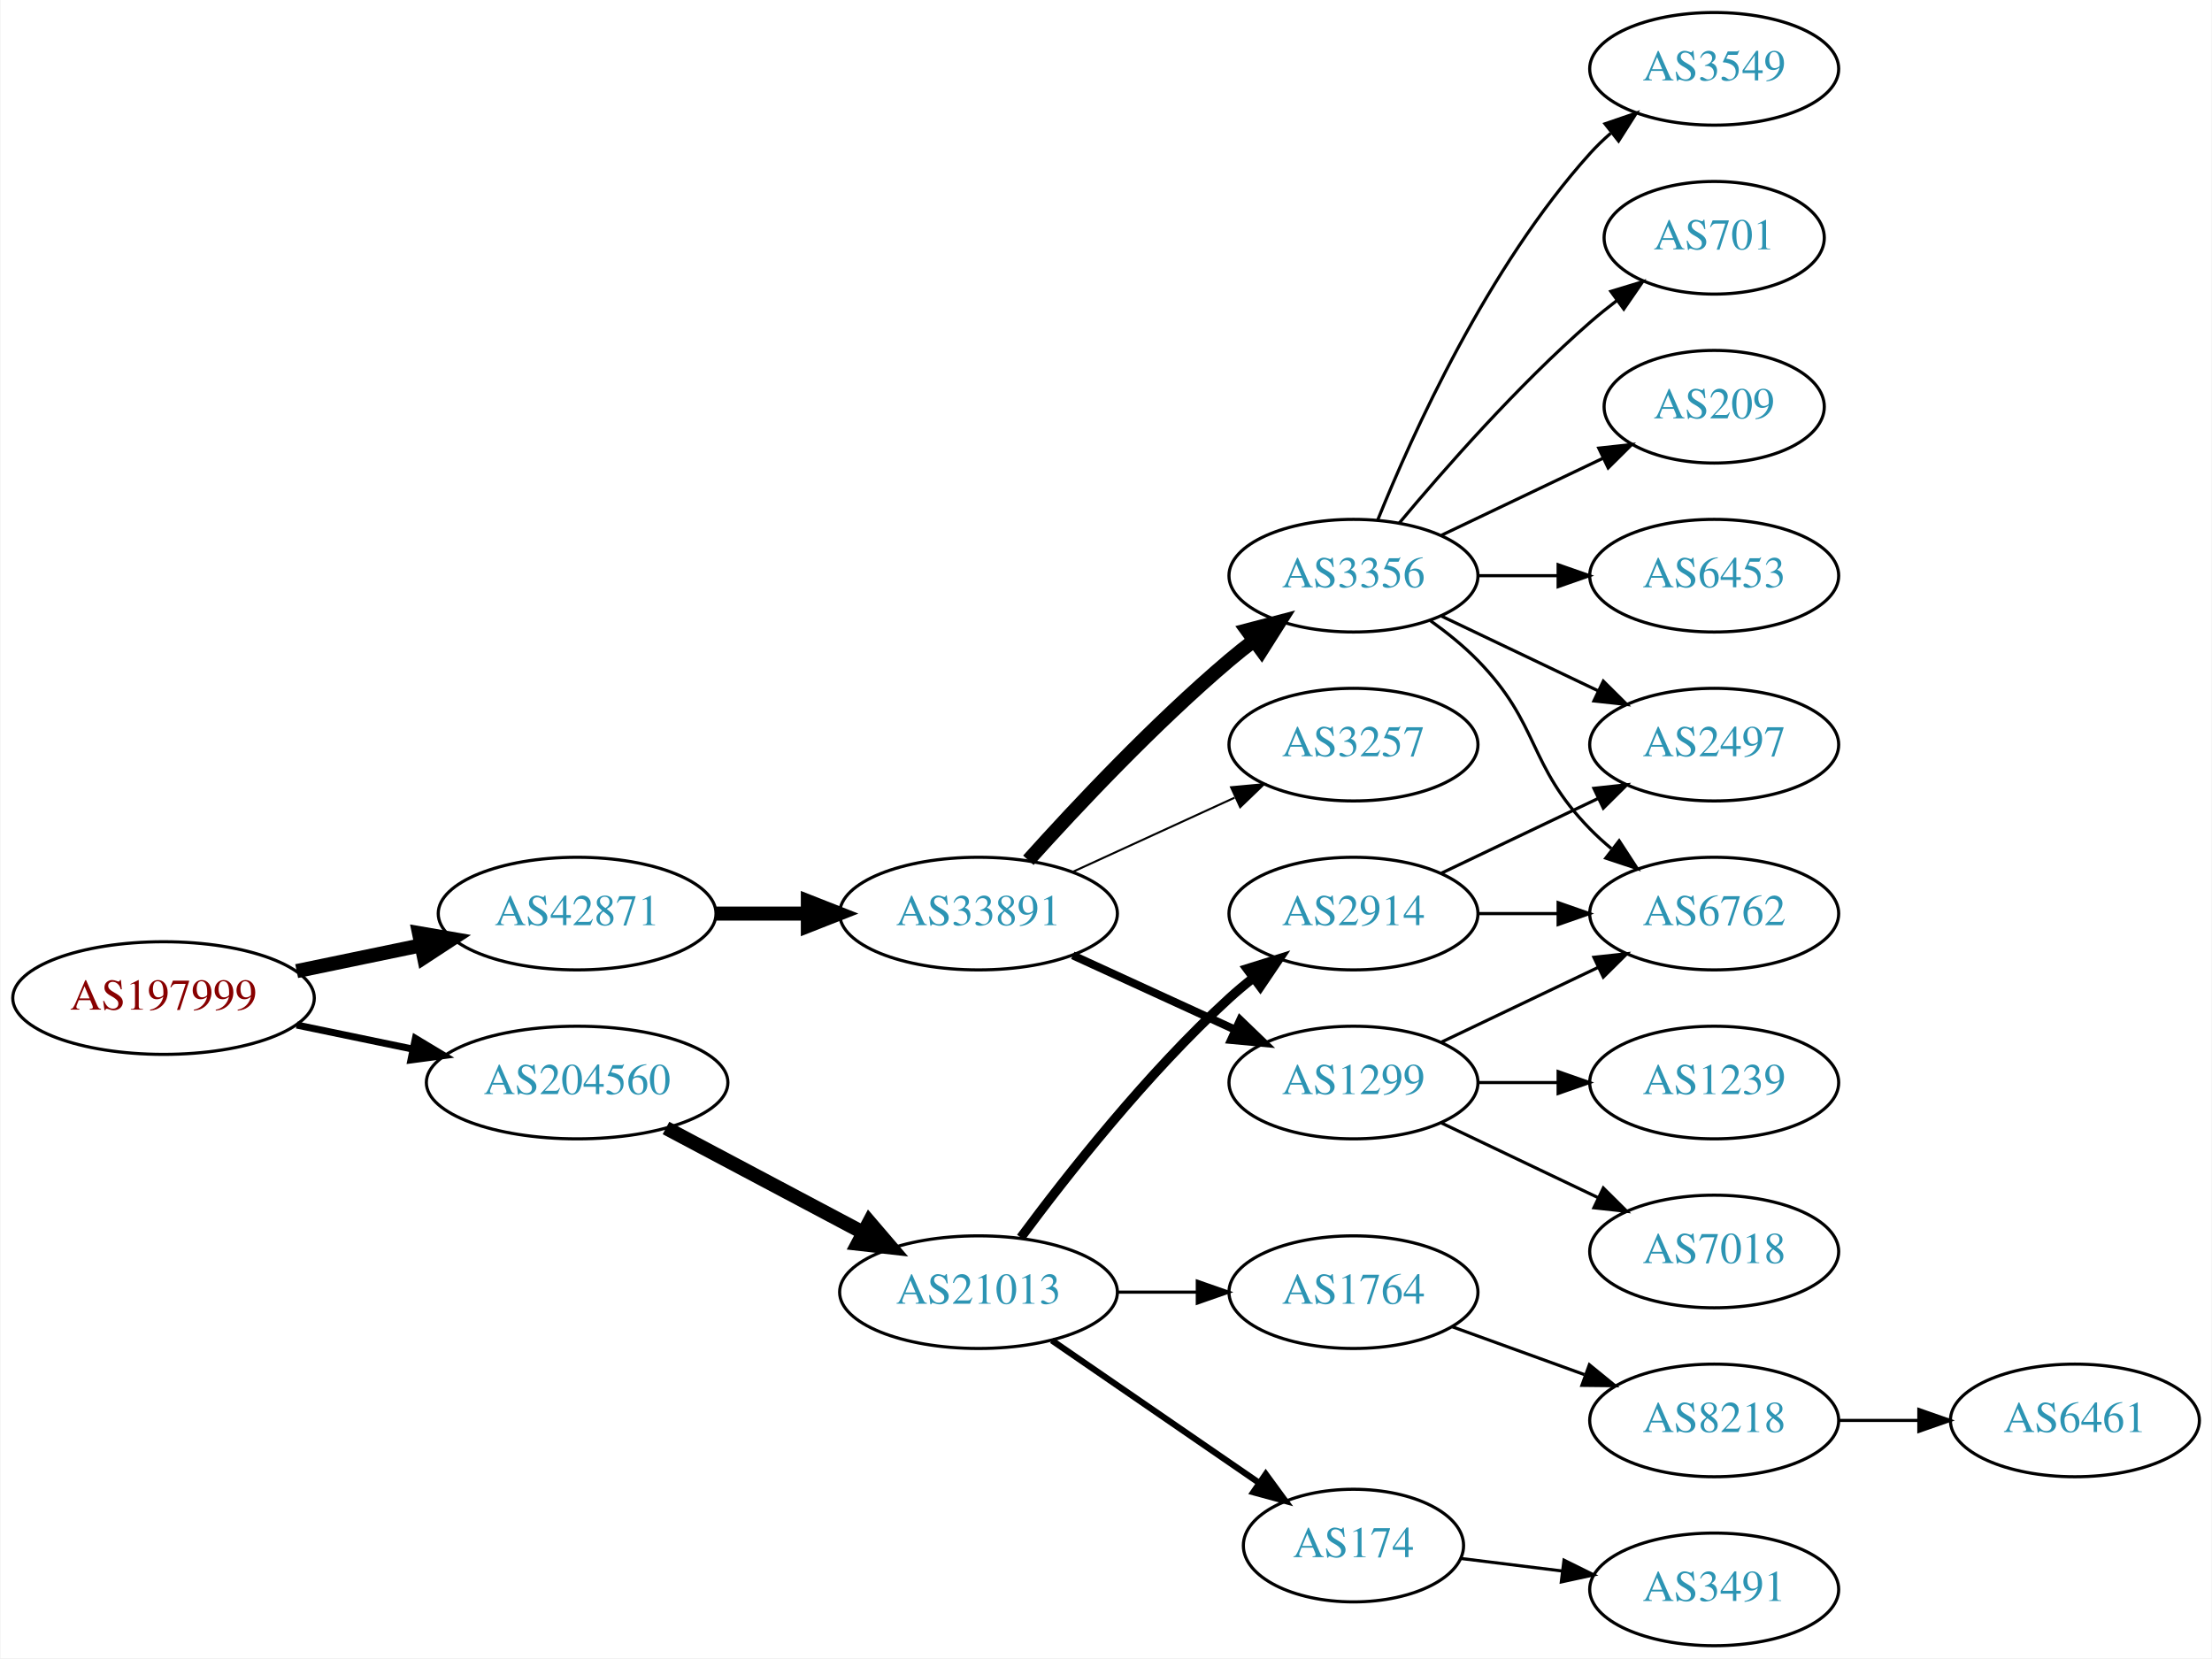
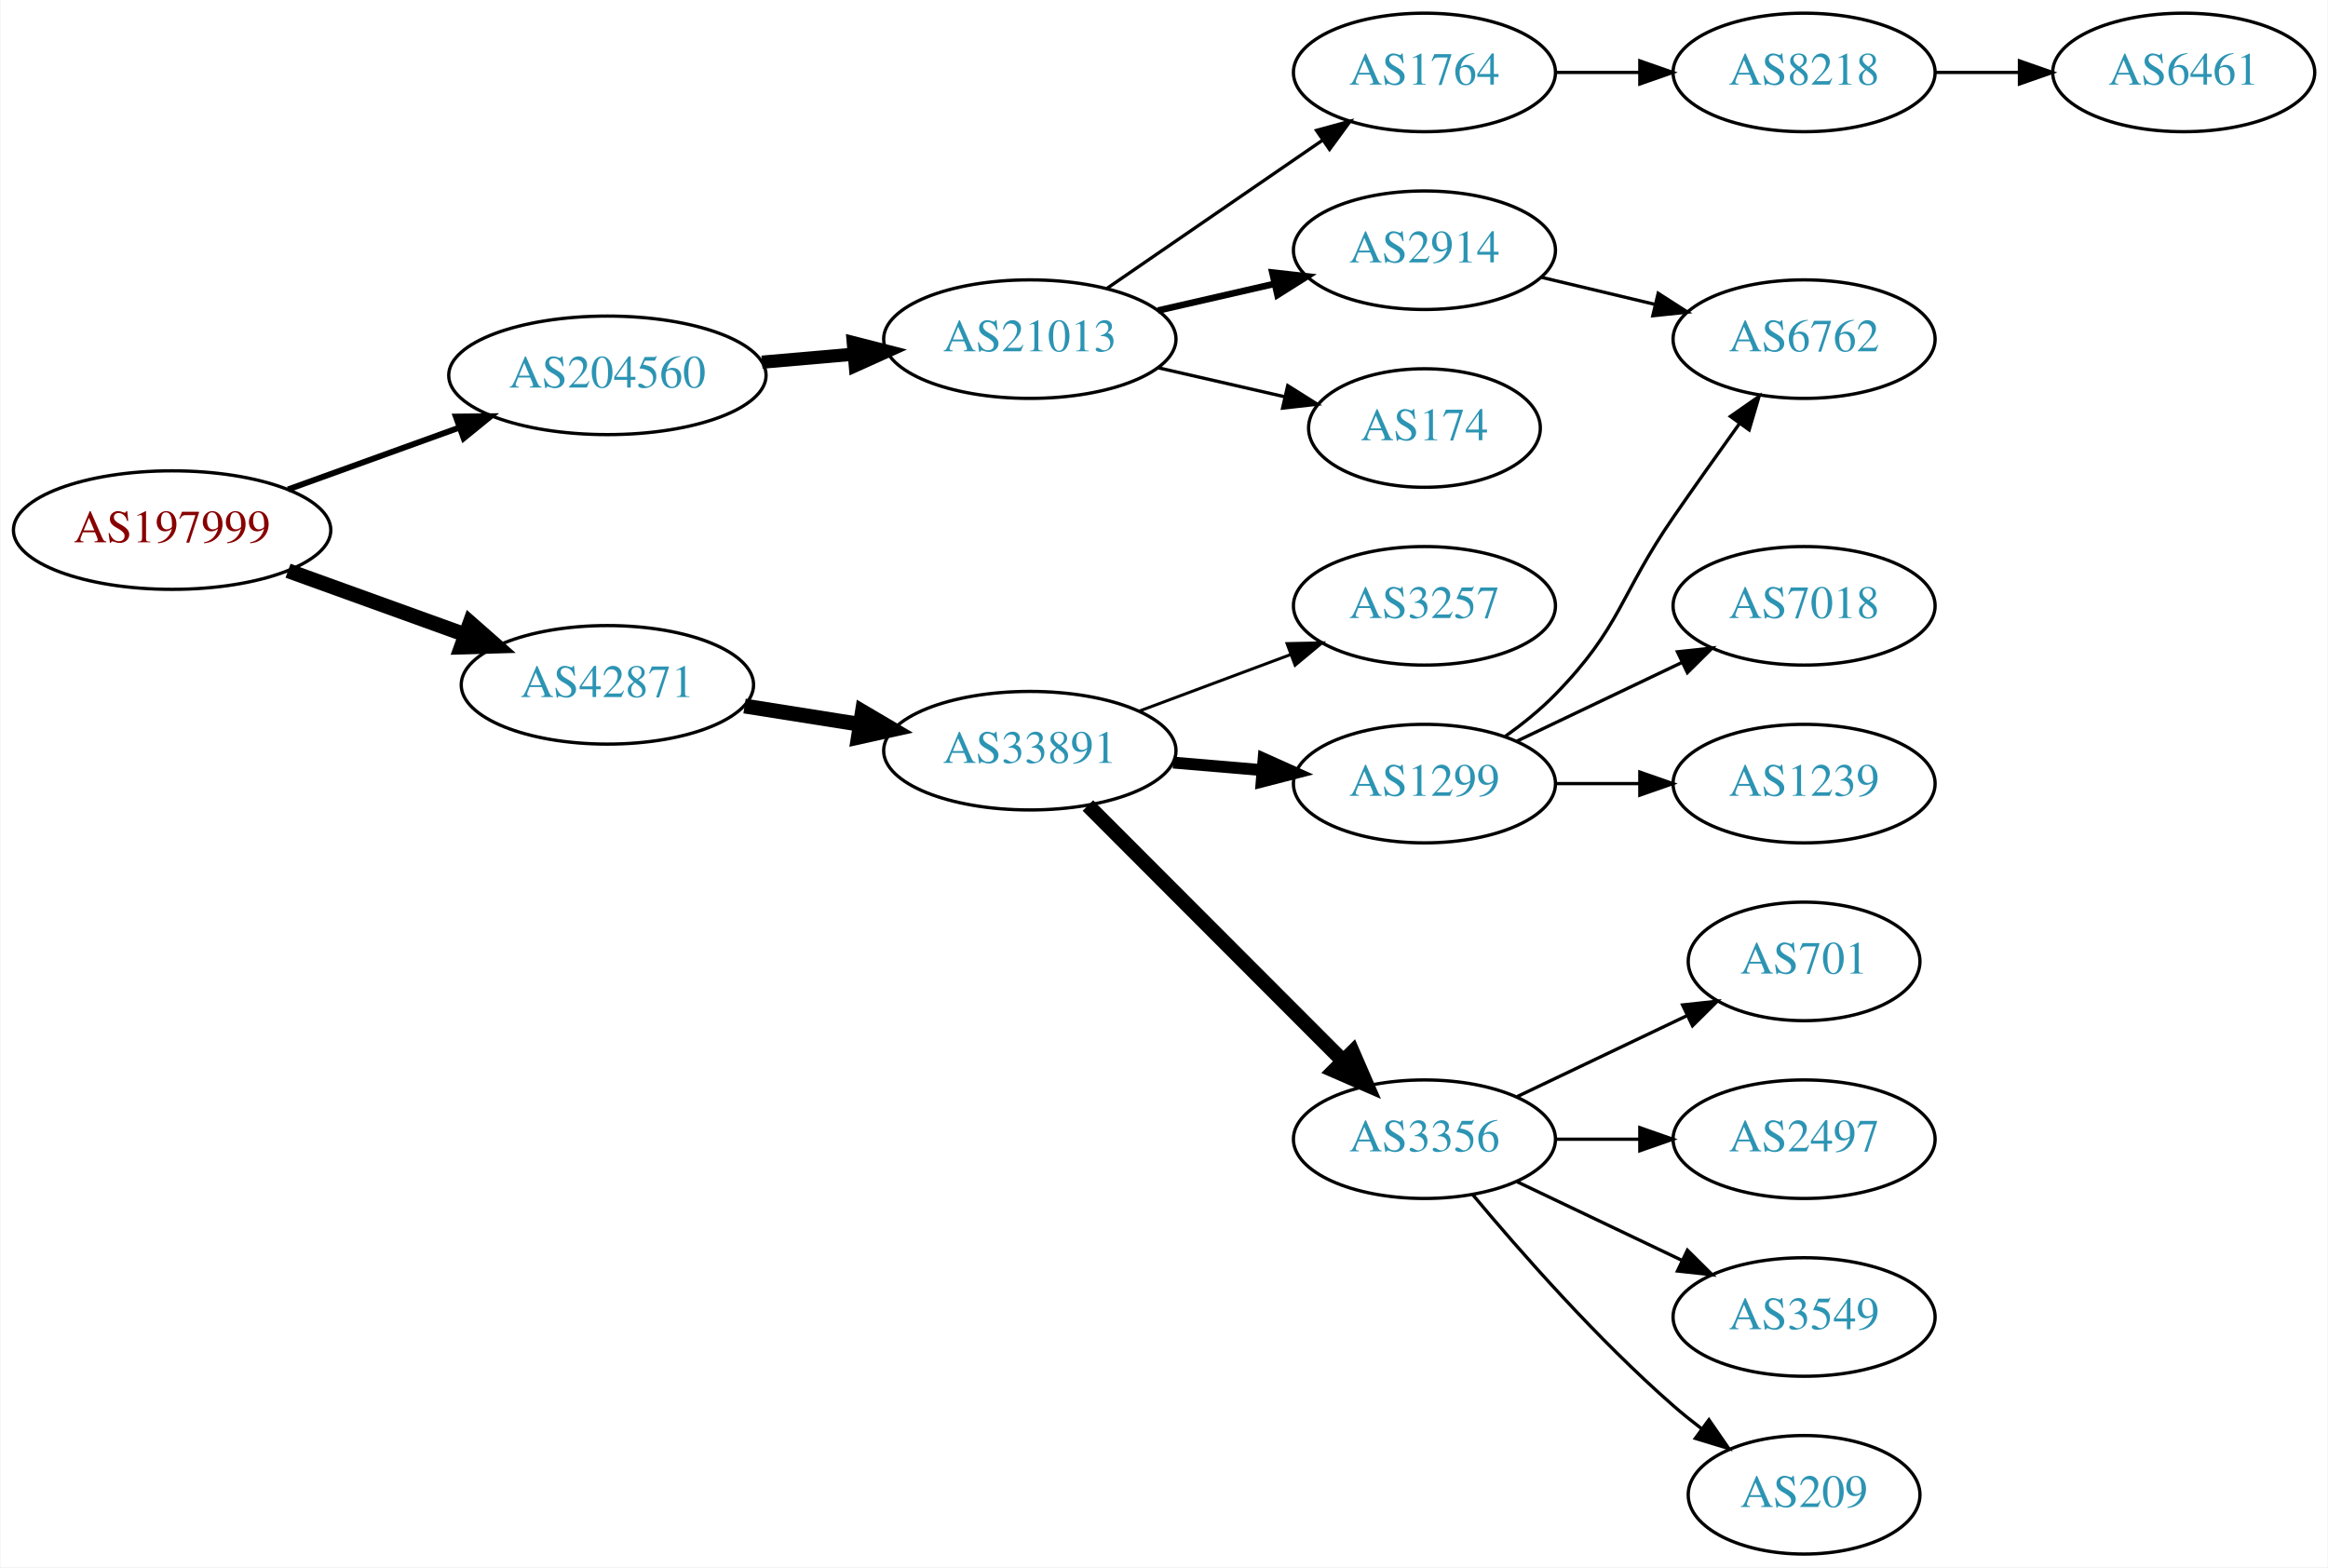
- <svg xmlns="http://www.w3.org/2000/svg" xmlns:xlink="http://www.w3.org/1999/xlink" width="707pt" height="530pt" viewBox="0.00 0.00 706.65 530.00">
-   <g id="graph0" class="graph" transform="scale(1 1) rotate(0) translate(4 526)">
-     <polygon fill="white" stroke="none" points="-4,4 -4,-526 702.654,-526 702.654,4 -4,4" />
+ <svg xmlns="http://www.w3.org/2000/svg" xmlns:xlink="http://www.w3.org/1999/xlink" width="707pt" height="476pt" viewBox="0.00 0.00 706.65 476.00">
+   <g id="graph0" class="graph" transform="scale(1 1) rotate(0) translate(4 472)">
+     <polygon fill="white" stroke="none" points="-4,4 -4,-472 702.654,-472 702.654,4 -4,4" />
    <g id="node1" class="node">
      <g id="a_node1">
        <a xlink:href="/asn/197999" xlink:title="AS197999 ~ Michael Gamsjaeger PE [AT]">
-           <ellipse fill="#ffffff" stroke="black" cx="48.096" cy="-207" rx="48.192" ry="18" />
-           <text text-anchor="middle" x="48.096" y="-203.3" font-family="Times,serif" font-size="14.00" fill="#880000">AS197999</text>
+           <ellipse fill="#ffffff" stroke="black" cx="48.096" cy="-311" rx="48.192" ry="18" />
+           <text text-anchor="middle" x="48.096" y="-307.3" font-family="Times,serif" font-size="14.00" fill="#880000">AS197999</text>
        </a>
      </g>
    </g>
    <g id="node2" class="node">
      <g id="a_node2">
        <a xlink:href="/asn/42871" xlink:title="AS42871 ~ Michael Gamsjaeger AS [AT]">
-           <ellipse fill="#ffffff" stroke="black" cx="180.287" cy="-234" rx="44.393" ry="18" />
-           <text text-anchor="middle" x="180.287" y="-230.3" font-family="Times,serif" font-size="14.00" fill="#2c94b3">AS42871</text>
+           <ellipse fill="#ffffff" stroke="black" cx="180.287" cy="-264" rx="44.393" ry="18" />
+           <text text-anchor="middle" x="180.287" y="-260.3" font-family="Times,serif" font-size="14.00" fill="#2c94b3">AS42871</text>
        </a>
      </g>
    </g>
    <g id="edge1" class="edge">
-       <path fill="none" stroke="black" stroke-width="4.5" d="M90.647,-215.617C103.337,-218.249 117.408,-221.167 130.531,-223.889" />
-       <polygon fill="black" stroke="black" stroke-width="4.5" points="129.751,-227.748 140.343,-225.923 131.351,-220.037 129.751,-227.748" />
+       <path fill="none" stroke="black" stroke-width="4.5" d="M83.302,-298.651C99.676,-292.74 119.446,-285.603 136.776,-279.347" />
+       <polygon fill="black" stroke="black" stroke-width="4.5" points="138.586,-282.88 146.655,-275.78 135.912,-275.473 138.586,-282.88" />
    </g>
    <g id="node3" class="node">
      <g id="a_node3">
        <a xlink:href="/asn/204560" xlink:title="AS204560 ~ Lenzeder Gesellschaft m.b.H &amp; Co KG [AU]">
-           <ellipse fill="#ffffff" stroke="black" cx="180.287" cy="-180" rx="48.192" ry="18" />
-           <text text-anchor="middle" x="180.287" y="-176.3" font-family="Times,serif" font-size="14.00" fill="#2c94b3">AS204560</text>
+           <ellipse fill="#ffffff" stroke="black" cx="180.287" cy="-358" rx="48.192" ry="18" />
+           <text text-anchor="middle" x="180.287" y="-354.3" font-family="Times,serif" font-size="14.00" fill="#2c94b3">AS204560</text>
        </a>
      </g>
    </g>
    <g id="edge2" class="edge">
-       <path fill="none" stroke="black" stroke-width="2.25" d="M90.647,-198.383C102.391,-195.947 115.316,-193.267 127.579,-190.724" />
-       <polygon fill="black" stroke="black" stroke-width="2.25" points="128.603,-194.086 137.684,-188.628 127.182,-187.232 128.603,-194.086" />
+       <path fill="none" stroke="black" stroke-width="1.8" d="M83.302,-323.349C99.173,-329.078 118.232,-335.959 135.17,-342.073" />
+       <polygon fill="black" stroke="black" stroke-width="1.8" points="134.263,-345.467 144.857,-345.571 136.64,-338.883 134.263,-345.467" />
    </g>
    <g id="node4" class="node">
      <g id="a_node4">
        <a xlink:href="/asn/33891" xlink:title="AS33891 ~ CORE-BACKBONE GMBH GLOBAL NETWORK [DE]">
-           <ellipse fill="#ffffff" stroke="black" cx="308.579" cy="-234" rx="44.393" ry="18" />
-           <text text-anchor="middle" x="308.579" y="-230.3" font-family="Times,serif" font-size="14.00" fill="#2c94b3">AS33891</text>
+           <ellipse fill="#ffffff" stroke="black" cx="308.579" cy="-244" rx="44.393" ry="18" />
+           <text text-anchor="middle" x="308.579" y="-240.3" font-family="Times,serif" font-size="14.00" fill="#2c94b3">AS33891</text>
        </a>
      </g>
    </g>
    <g id="edge3" class="edge">
-       <path fill="none" stroke="black" stroke-width="4.5" d="M224.75,-234C234.176,-234 244.252,-234 254.016,-234" />
-       <polygon fill="black" stroke="black" stroke-width="4.5" points="254.036,-237.938 264.036,-234 254.036,-230.063 254.036,-237.938" />
-     </g>
-     <g id="node16" class="node">
-       <g id="a_node16">
+       <path fill="none" stroke="black" stroke-width="4.5" d="M221.942,-257.562C233.096,-255.795 245.327,-253.858 256.966,-252.015" />
+       <polygon fill="black" stroke="black" stroke-width="4.5" points="257.739,-255.879 267,-250.426 256.508,-248.101 257.739,-255.879" />
+     </g>
+     <g id="node15" class="node">
+       <g id="a_node15">
        <a xlink:href="/asn/21013" xlink:title="AS21013 ~ Wels, AT [AT]">
-           <ellipse fill="#ffffff" stroke="black" cx="308.579" cy="-113" rx="44.393" ry="18" />
-           <text text-anchor="middle" x="308.579" y="-109.3" font-family="Times,serif" font-size="14.00" fill="#2c94b3">AS21013</text>
-         </a>
-       </g>
-     </g>
-     <g id="edge16" class="edge">
-       <path fill="none" stroke="black" stroke-width="4.5" d="M208.691,-165.462C227.186,-155.65 251.782,-142.601 271.817,-131.972" />
-       <polygon fill="black" stroke="black" stroke-width="4.5" points="273.674,-135.444 280.663,-127.279 269.984,-128.488 273.674,-135.444" />
+           <ellipse fill="#ffffff" stroke="black" cx="308.579" cy="-369" rx="44.393" ry="18" />
+           <text text-anchor="middle" x="308.579" y="-365.3" font-family="Times,serif" font-size="14.00" fill="#2c94b3">AS21013</text>
+         </a>
+       </g>
+     </g>
+     <g id="edge14" class="edge">
+       <path fill="none" stroke="black" stroke-width="4" d="M227.239,-362.002C236.257,-362.788 245.783,-363.618 254.999,-364.42" />
+       <polygon fill="black" stroke="black" stroke-width="4" points="254.963,-367.93 265.229,-365.311 255.571,-360.957 254.963,-367.93" />
    </g>
    <g id="node5" class="node">
      <g id="a_node5">
-         <a xlink:href="/asn/3356" xlink:title="AS3356 ~ Level 3 Parent, LLC [US]">
-           <ellipse fill="#ffffff" stroke="black" cx="428.422" cy="-342" rx="39.794" ry="18" />
-           <text text-anchor="middle" x="428.422" y="-338.3" font-family="Times,serif" font-size="14.00" fill="#2c94b3">AS3356</text>
+         <a xlink:href="/asn/1299" xlink:title="AS1299 ~ Telia Carrier [EU]">
+           <ellipse fill="#ffffff" stroke="black" cx="428.422" cy="-234" rx="39.794" ry="18" />
+           <text text-anchor="middle" x="428.422" y="-230.3" font-family="Times,serif" font-size="14.00" fill="#2c94b3">AS1299</text>
        </a>
      </g>
    </g>
    <g id="edge4" class="edge">
-       <path fill="none" stroke="black" stroke-width="4.5" d="M324.511,-251.044C339.838,-268.097 364.773,-294.65 388.775,-315 391.272,-317.117 393.933,-319.232 396.644,-321.293" />
-       <polygon fill="black" stroke="black" stroke-width="4.5" points="394.423,-324.547 404.82,-327.266 399.068,-318.188 394.423,-324.547" />
+       <path fill="none" stroke="black" stroke-width="3.6" d="M352.123,-240.39C360.842,-239.65 370.08,-238.866 378.988,-238.11" />
+       <polygon fill="black" stroke="black" stroke-width="3.6" points="379.575,-241.573 389.243,-237.24 378.983,-234.598 379.575,-241.573" />
    </g>
    <g id="node6" class="node">
      <g id="a_node6">
-         <a xlink:href="/asn/1299" xlink:title="AS1299 ~ Telia Carrier [EU]">
-           <ellipse fill="#ffffff" stroke="black" cx="428.422" cy="-180" rx="39.794" ry="18" />
-           <text text-anchor="middle" x="428.422" y="-176.3" font-family="Times,serif" font-size="14.00" fill="#2c94b3">AS1299</text>
+         <a xlink:href="/asn/3356" xlink:title="AS3356 ~ Level 3 Parent, LLC [US]">
+           <ellipse fill="#ffffff" stroke="black" cx="428.422" cy="-126" rx="39.794" ry="18" />
+           <text text-anchor="middle" x="428.422" y="-122.3" font-family="Times,serif" font-size="14.00" fill="#2c94b3">AS3356</text>
        </a>
      </g>
    </g>
    <g id="edge5" class="edge">
-       <path fill="none" stroke="black" stroke-width="2.571" d="M338.709,-220.652C354.32,-213.498 373.717,-204.609 390.39,-196.97" />
-       <polygon fill="black" stroke="black" stroke-width="2.571" points="392.209,-199.986 399.842,-192.638 389.293,-193.622 392.209,-199.986" />
+       <path fill="none" stroke="black" stroke-width="4.5" d="M326.213,-227.344C346.391,-207.139 380.554,-172.93 403.541,-149.912" />
+       <polygon fill="black" stroke="black" stroke-width="4.5" points="406.592,-152.43 410.872,-142.572 401.02,-146.865 406.592,-152.43" />
    </g>
    <g id="node7" class="node">
      <g id="a_node7">
        <a xlink:href="/asn/3257" xlink:title="AS3257 ~ GTT [DE]">
          <ellipse fill="#ffffff" stroke="black" cx="428.422" cy="-288" rx="39.794" ry="18" />
          <text text-anchor="middle" x="428.422" y="-284.3" font-family="Times,serif" font-size="14.00" fill="#2c94b3">AS3257</text>
        </a>
      </g>
    </g>
    <g id="edge6" class="edge">
-       <path fill="none" stroke="black" stroke-width="0.643" d="M338.709,-247.348C354.32,-254.502 373.717,-263.391 390.39,-271.03" />
-       <polygon fill="black" stroke="black" stroke-width="0.643" points="389.293,-274.378 399.842,-275.362 392.209,-268.014 389.293,-274.378" />
+       <path fill="none" stroke="black" stroke-width="0.9" d="M341.78,-256.023C355.979,-261.325 372.804,-267.607 387.767,-273.194" />
+       <polygon fill="black" stroke="black" stroke-width="0.9" points="386.692,-276.528 397.285,-276.747 389.141,-269.971 386.692,-276.528" />
    </g>
    <g id="node8" class="node">
      <g id="a_node8">
-         <a xlink:href="/asn/209" xlink:title="AS209 ~ CenturyLink Communications, LLC [US]">
-           <ellipse fill="#ffffff" stroke="black" cx="543.715" cy="-396" rx="35.194" ry="18" />
-           <text text-anchor="middle" x="543.715" y="-392.3" font-family="Times,serif" font-size="14.00" fill="#2c94b3">AS209</text>
+         <a xlink:href="/asn/1239" xlink:title="AS1239 ~ Sprint [US]">
+           <ellipse fill="#ffffff" stroke="black" cx="543.715" cy="-234" rx="39.794" ry="18" />
+           <text text-anchor="middle" x="543.715" y="-230.3" font-family="Times,serif" font-size="14.00" fill="#2c94b3">AS1239</text>
        </a>
      </g>
    </g>
    <g id="edge7" class="edge">
-       <path fill="none" stroke="black" d="M456.558,-354.934C471.99,-362.29 491.475,-371.577 508.01,-379.459" />
-       <polygon fill="black" stroke="black" points="506.819,-382.768 517.352,-383.911 509.831,-376.449 506.819,-382.768" />
+       <path fill="none" stroke="black" d="M468.094,-234C476.297,-234 485.061,-234 493.593,-234" />
+       <polygon fill="black" stroke="black" points="493.832,-237.5 503.832,-234 493.832,-230.5 493.832,-237.5" />
    </g>
    <g id="node9" class="node">
      <g id="a_node9">
-         <a xlink:href="/asn/6453" xlink:title="AS6453 ~ TATA COMMUNICATIONS (AMERICA) INC [US]">
-           <ellipse fill="#ffffff" stroke="black" cx="543.715" cy="-342" rx="39.794" ry="18" />
-           <text text-anchor="middle" x="543.715" y="-338.3" font-family="Times,serif" font-size="14.00" fill="#2c94b3">AS6453</text>
+         <a xlink:href="/asn/6762" xlink:title="AS6762 ~ TELECOM ITALIA SPARKLE S.p.A. [IT]">
+           <ellipse fill="#ffffff" stroke="black" cx="543.715" cy="-369" rx="39.794" ry="18" />
+           <text text-anchor="middle" x="543.715" y="-365.3" font-family="Times,serif" font-size="14.00" fill="#2c94b3">AS6762</text>
        </a>
      </g>
    </g>
    <g id="edge8" class="edge">
-       <path fill="none" stroke="black" d="M468.094,-342C476.297,-342 485.061,-342 493.593,-342" />
-       <polygon fill="black" stroke="black" points="493.832,-345.5 503.832,-342 493.832,-338.5 493.832,-345.5" />
+       <path fill="none" stroke="black" d="M453.016,-248.389C458.272,-252.148 463.603,-256.437 468.068,-261 488.24,-281.617 487.672,-291.269 504.068,-315 510.524,-324.344 517.734,-334.494 524.162,-343.445" />
+       <polygon fill="black" stroke="black" points="521.349,-345.528 530.035,-351.594 527.028,-341.435 521.349,-345.528" />
    </g>
    <g id="node10" class="node">
      <g id="a_node10">
-         <a xlink:href="/asn/3549" xlink:title="AS3549 ~ Level 3 Parent, LLC [US]">
-           <ellipse fill="#ffffff" stroke="black" cx="543.715" cy="-504" rx="39.794" ry="18" />
-           <text text-anchor="middle" x="543.715" y="-500.3" font-family="Times,serif" font-size="14.00" fill="#2c94b3">AS3549</text>
+         <a xlink:href="/asn/7018" xlink:title="AS7018 ~ AT&amp;T Services, Inc. [US]">
+           <ellipse fill="#ffffff" stroke="black" cx="543.715" cy="-288" rx="39.794" ry="18" />
+           <text text-anchor="middle" x="543.715" y="-284.3" font-family="Times,serif" font-size="14.00" fill="#2c94b3">AS7018</text>
        </a>
      </g>
    </g>
    <g id="edge9" class="edge">
-       <path fill="none" stroke="black" d="M436.169,-359.787C447.22,-387.243 471.273,-440.578 504.068,-477 506.07,-479.224 508.289,-481.363 510.622,-483.397" />
-       <polygon fill="black" stroke="black" points="508.82,-486.433 518.841,-489.873 513.152,-480.935 508.82,-486.433" />
+       <path fill="none" stroke="black" d="M456.558,-246.934C471.552,-254.081 490.373,-263.052 506.596,-270.785" />
+       <polygon fill="black" stroke="black" points="505.266,-274.028 515.799,-275.171 508.278,-267.709 505.266,-274.028" />
    </g>
    <g id="node11" class="node">
      <g id="a_node11">
-         <a xlink:href="/asn/6762" xlink:title="AS6762 ~ TELECOM ITALIA SPARKLE S.p.A. [IT]">
-           <ellipse fill="#ffffff" stroke="black" cx="543.715" cy="-234" rx="39.794" ry="18" />
-           <text text-anchor="middle" x="543.715" y="-230.3" font-family="Times,serif" font-size="14.00" fill="#2c94b3">AS6762</text>
+         <a xlink:href="/asn/701" xlink:title="AS701 ~ UUNET [US]">
+           <ellipse fill="#ffffff" stroke="black" cx="543.715" cy="-180" rx="35.194" ry="18" />
+           <text text-anchor="middle" x="543.715" y="-176.3" font-family="Times,serif" font-size="14.00" fill="#2c94b3">AS701</text>
        </a>
      </g>
    </g>
    <g id="edge10" class="edge">
-       <path fill="none" stroke="black" d="M453.016,-327.611C458.272,-323.852 463.603,-319.563 468.068,-315 488.24,-294.383 483.896,-281.617 504.068,-261 506.161,-258.861 508.444,-256.782 510.821,-254.79" />
-       <polygon fill="black" stroke="black" points="513.339,-257.268 519.121,-248.389 509.064,-251.725 513.339,-257.268" />
+       <path fill="none" stroke="black" d="M456.558,-138.934C471.99,-146.29 491.475,-155.577 508.01,-163.459" />
+       <polygon fill="black" stroke="black" points="506.819,-166.768 517.352,-167.911 509.831,-160.449 506.819,-166.768" />
    </g>
    <g id="node12" class="node">
      <g id="a_node12">
-         <a xlink:href="/asn/701" xlink:title="AS701 ~ UUNET [US]">
-           <ellipse fill="#ffffff" stroke="black" cx="543.715" cy="-450" rx="35.194" ry="18" />
-           <text text-anchor="middle" x="543.715" y="-446.3" font-family="Times,serif" font-size="14.00" fill="#2c94b3">AS701</text>
+         <a xlink:href="/asn/2497" xlink:title="AS2497 ~ Internet Initiative Japan Inc. [JP]">
+           <ellipse fill="#ffffff" stroke="black" cx="543.715" cy="-126" rx="39.794" ry="18" />
+           <text text-anchor="middle" x="543.715" y="-122.3" font-family="Times,serif" font-size="14.00" fill="#2c94b3">AS2497</text>
        </a>
      </g>
    </g>
    <g id="edge11" class="edge">
-       <path fill="none" stroke="black" d="M443.052,-358.817C457.334,-375.929 480.881,-402.745 504.068,-423 506.738,-425.332 509.611,-427.648 512.541,-429.886" />
-       <polygon fill="black" stroke="black" points="510.692,-432.87 520.832,-435.939 514.819,-427.216 510.692,-432.87" />
+       <path fill="none" stroke="black" d="M468.094,-126C476.297,-126 485.061,-126 493.593,-126" />
+       <polygon fill="black" stroke="black" points="493.832,-129.5 503.832,-126 493.832,-122.5 493.832,-129.5" />
    </g>
    <g id="node13" class="node">
      <g id="a_node13">
-         <a xlink:href="/asn/2497" xlink:title="AS2497 ~ Internet Initiative Japan Inc. [JP]">
-           <ellipse fill="#ffffff" stroke="black" cx="543.715" cy="-288" rx="39.794" ry="18" />
-           <text text-anchor="middle" x="543.715" y="-284.3" font-family="Times,serif" font-size="14.00" fill="#2c94b3">AS2497</text>
+         <a xlink:href="/asn/3549" xlink:title="AS3549 ~ Level 3 Parent, LLC [US]">
+           <ellipse fill="#ffffff" stroke="black" cx="543.715" cy="-72" rx="39.794" ry="18" />
+           <text text-anchor="middle" x="543.715" y="-68.3" font-family="Times,serif" font-size="14.00" fill="#2c94b3">AS3549</text>
        </a>
      </g>
    </g>
    <g id="edge12" class="edge">
-       <path fill="none" stroke="black" d="M456.558,-329.066C471.552,-321.919 490.373,-312.948 506.596,-305.215" />
-       <polygon fill="black" stroke="black" points="508.278,-308.291 515.799,-300.829 505.266,-301.972 508.278,-308.291" />
-     </g>
-     <g id="edge15" class="edge">
-       <path fill="none" stroke="black" d="M456.558,-192.934C471.552,-200.081 490.373,-209.052 506.596,-216.785" />
-       <polygon fill="black" stroke="black" points="505.266,-220.028 515.799,-221.171 508.278,-213.709 505.266,-220.028" />
+       <path fill="none" stroke="black" d="M456.558,-113.066C471.552,-105.919 490.373,-96.948 506.596,-89.215" />
+       <polygon fill="black" stroke="black" points="508.278,-92.291 515.799,-84.829 505.266,-85.972 508.278,-92.291" />
    </g>
    <g id="node14" class="node">
      <g id="a_node14">
-         <a xlink:href="/asn/7018" xlink:title="AS7018 ~ AT&amp;T Services, Inc. [US]">
-           <ellipse fill="#ffffff" stroke="black" cx="543.715" cy="-126" rx="39.794" ry="18" />
-           <text text-anchor="middle" x="543.715" y="-122.3" font-family="Times,serif" font-size="14.00" fill="#2c94b3">AS7018</text>
+         <a xlink:href="/asn/209" xlink:title="AS209 ~ CenturyLink Communications, LLC [US]">
+           <ellipse fill="#ffffff" stroke="black" cx="543.715" cy="-18" rx="35.194" ry="18" />
+           <text text-anchor="middle" x="543.715" y="-14.3" font-family="Times,serif" font-size="14.00" fill="#2c94b3">AS209</text>
        </a>
      </g>
    </g>
    <g id="edge13" class="edge">
-       <path fill="none" stroke="black" d="M456.558,-167.066C471.552,-159.919 490.373,-150.948 506.596,-143.215" />
-       <polygon fill="black" stroke="black" points="508.278,-146.291 515.799,-138.829 505.266,-139.972 508.278,-146.291" />
-     </g>
-     <g id="node15" class="node">
-       <g id="a_node15">
-         <a xlink:href="/asn/1239" xlink:title="AS1239 ~ Sprint [US]">
-           <ellipse fill="#ffffff" stroke="black" cx="543.715" cy="-180" rx="39.794" ry="18" />
-           <text text-anchor="middle" x="543.715" y="-176.3" font-family="Times,serif" font-size="14.00" fill="#2c94b3">AS1239</text>
-         </a>
-       </g>
-     </g>
-     <g id="edge14" class="edge">
-       <path fill="none" stroke="black" d="M468.094,-180C476.297,-180 485.061,-180 493.593,-180" />
-       <polygon fill="black" stroke="black" points="493.832,-183.5 503.832,-180 493.832,-176.5 493.832,-183.5" />
+       <path fill="none" stroke="black" d="M443.052,-109.183C457.334,-92.071 480.881,-65.255 504.068,-45 506.738,-42.668 509.611,-40.352 512.541,-38.114" />
+       <polygon fill="black" stroke="black" points="514.819,-40.784 520.832,-32.061 510.692,-35.13 514.819,-40.784" />
+     </g>
+     <g id="node16" class="node">
+       <g id="a_node16">
+         <a xlink:href="/asn/2914" xlink:title="AS2914 ~ NTT America, Inc. [US]">
+           <ellipse fill="#ffffff" stroke="black" cx="428.422" cy="-396" rx="39.794" ry="18" />
+           <text text-anchor="middle" x="428.422" y="-392.3" font-family="Times,serif" font-size="14.00" fill="#2c94b3">AS2914</text>
+         </a>
+       </g>
+     </g>
+     <g id="edge15" class="edge">
+       <path fill="none" stroke="black" stroke-width="2" d="M347.514,-377.692C358.754,-380.267 371.167,-383.111 382.79,-385.774" />
+       <polygon fill="black" stroke="black" stroke-width="2" points="382.223,-389.235 392.752,-388.057 383.786,-382.412 382.223,-389.235" />
    </g>
    <g id="node17" class="node">
      <g id="a_node17">
-         <a xlink:href="/asn/2914" xlink:title="AS2914 ~ NTT America, Inc. [US]">
-           <ellipse fill="#ffffff" stroke="black" cx="428.422" cy="-234" rx="39.794" ry="18" />
-           <text text-anchor="middle" x="428.422" y="-230.3" font-family="Times,serif" font-size="14.00" fill="#2c94b3">AS2914</text>
-         </a>
-       </g>
-     </g>
-     <g id="edge17" class="edge">
-       <path fill="none" stroke="black" stroke-width="3" d="M322.099,-130.469C336.779,-150.286 362.464,-182.964 388.775,-207 391.192,-209.208 393.798,-211.385 396.473,-213.488" />
-       <polygon fill="black" stroke="black" stroke-width="3" points="394.48,-216.367 404.593,-219.524 398.656,-210.749 394.48,-216.367" />
+         <a xlink:href="/asn/1764" xlink:title="AS1764 ~ NEXTLAYER-AS [AT]">
+           <ellipse fill="#ffffff" stroke="black" cx="428.422" cy="-450" rx="39.794" ry="18" />
+           <text text-anchor="middle" x="428.422" y="-446.3" font-family="Times,serif" font-size="14.00" fill="#2c94b3">AS1764</text>
+         </a>
+       </g>
+     </g>
+     <g id="edge16" class="edge">
+       <path fill="none" stroke="black" d="M332.022,-384.426C350.603,-397.198 377.164,-415.455 397.543,-429.463" />
+       <polygon fill="black" stroke="black" points="395.634,-432.398 405.858,-435.178 399.599,-426.629 395.634,-432.398" />
    </g>
    <g id="node18" class="node">
      <g id="a_node18">
-         <a xlink:href="/asn/1764" xlink:title="AS1764 ~ NEXTLAYER-AS [AT]">
-           <ellipse fill="#ffffff" stroke="black" cx="428.422" cy="-113" rx="39.794" ry="18" />
-           <text text-anchor="middle" x="428.422" y="-109.3" font-family="Times,serif" font-size="14.00" fill="#2c94b3">AS1764</text>
-         </a>
-       </g>
+         <a xlink:href="/asn/174" xlink:title="AS174 ~ Cogent Communications [US]">
+           <ellipse fill="#ffffff" stroke="black" cx="428.422" cy="-342" rx="35.194" ry="18" />
+           <text text-anchor="middle" x="428.422" y="-338.3" font-family="Times,serif" font-size="14.00" fill="#2c94b3">AS174</text>
+         </a>
+       </g>
+     </g>
+     <g id="edge17" class="edge">
+       <path fill="none" stroke="black" d="M347.514,-360.308C359.831,-357.486 373.555,-354.342 386.106,-351.466" />
+       <polygon fill="black" stroke="black" points="386.905,-354.874 395.871,-349.229 385.342,-348.051 386.905,-354.874" />
    </g>
    <g id="edge18" class="edge">
-       <path fill="none" stroke="black" d="M352.79,-113C361.103,-113 369.865,-113 378.348,-113" />
-       <polygon fill="black" stroke="black" points="378.506,-116.5 388.506,-113 378.506,-109.5 378.506,-116.5" />
+       <path fill="none" stroke="black" d="M464.029,-387.752C474.9,-385.162 487.054,-382.265 498.497,-379.538" />
+       <polygon fill="black" stroke="black" points="499.403,-382.92 508.319,-377.197 497.78,-376.111 499.403,-382.92" />
    </g>
    <g id="node19" class="node">
      <g id="a_node19">
-         <a xlink:href="/asn/174" xlink:title="AS174 ~ Cogent Communications [US]">
-           <ellipse fill="#ffffff" stroke="black" cx="428.422" cy="-32" rx="35.194" ry="18" />
-           <text text-anchor="middle" x="428.422" y="-28.3" font-family="Times,serif" font-size="14.00" fill="#2c94b3">AS174</text>
+         <a xlink:href="/asn/8218" xlink:title="AS8218 ~ legacy Neotelecoms [FR]">
+           <ellipse fill="#ffffff" stroke="black" cx="543.715" cy="-450" rx="39.794" ry="18" />
+           <text text-anchor="middle" x="543.715" y="-446.3" font-family="Times,serif" font-size="14.00" fill="#2c94b3">AS8218</text>
        </a>
      </g>
    </g>
    <g id="edge19" class="edge">
-       <path fill="none" stroke="black" stroke-width="2" d="M332.022,-97.574C350.837,-84.641 377.833,-66.085 398.31,-52.01" />
-       <polygon fill="black" stroke="black" stroke-width="2" points="400.385,-54.831 406.643,-46.282 396.419,-49.063 400.385,-54.831" />
-     </g>
-     <g id="edge23" class="edge">
-       <path fill="none" stroke="black" d="M468.094,-234C476.297,-234 485.061,-234 493.593,-234" />
-       <polygon fill="black" stroke="black" points="493.832,-237.5 503.832,-234 493.832,-230.5 493.832,-237.5" />
-     </g>
-     <g id="edge24" class="edge">
-       <path fill="none" stroke="black" d="M456.558,-246.934C471.552,-254.081 490.373,-263.052 506.596,-270.785" />
-       <polygon fill="black" stroke="black" points="505.266,-274.028 515.799,-275.171 508.278,-267.709 505.266,-274.028" />
+       <path fill="none" stroke="black" d="M468.094,-450C476.297,-450 485.061,-450 493.593,-450" />
+       <polygon fill="black" stroke="black" points="493.832,-453.5 503.832,-450 493.832,-446.5 493.832,-453.5" />
    </g>
    <g id="node20" class="node">
      <g id="a_node20">
-         <a xlink:href="/asn/8218" xlink:title="AS8218 ~ legacy Neotelecoms [FR]">
-           <ellipse fill="#ffffff" stroke="black" cx="543.715" cy="-72" rx="39.794" ry="18" />
-           <text text-anchor="middle" x="543.715" y="-68.3" font-family="Times,serif" font-size="14.00" fill="#2c94b3">AS8218</text>
+         <a xlink:href="/asn/6461" xlink:title="AS6461 ~ Zayo Bandwidth [US]">
+           <ellipse fill="#ffffff" stroke="black" cx="659.007" cy="-450" rx="39.794" ry="18" />
+           <text text-anchor="middle" x="659.007" y="-446.3" font-family="Times,serif" font-size="14.00" fill="#2c94b3">AS6461</text>
        </a>
      </g>
    </g>
    <g id="edge20" class="edge">
-       <path fill="none" stroke="black" d="M460.08,-101.905C473.052,-97.21 488.346,-91.676 502.227,-86.652" />
-       <polygon fill="black" stroke="black" points="503.819,-89.798 512.031,-83.104 501.437,-83.216 503.819,-89.798" />
-     </g>
-     <g id="node22" class="node">
-       <g id="a_node22">
-         <a xlink:href="/asn/3491" xlink:title="AS3491 ~ PCCW Global, Inc. [US]">
-           <ellipse fill="#ffffff" stroke="black" cx="543.715" cy="-18" rx="39.794" ry="18" />
-           <text text-anchor="middle" x="543.715" y="-14.3" font-family="Times,serif" font-size="14.00" fill="#2c94b3">AS3491</text>
-         </a>
-       </g>
-     </g>
-     <g id="edge22" class="edge">
-       <path fill="none" stroke="black" d="M462.8,-27.875C472.891,-26.628 484.174,-25.234 495.008,-23.895" />
-       <polygon fill="black" stroke="black" points="495.711,-27.335 505.206,-22.635 494.852,-20.388 495.711,-27.335" />
-     </g>
-     <g id="node21" class="node">
-       <g id="a_node21">
-         <a xlink:href="/asn/6461" xlink:title="AS6461 ~ Zayo Bandwidth [US]">
-           <ellipse fill="#ffffff" stroke="black" cx="659.007" cy="-72" rx="39.794" ry="18" />
-           <text text-anchor="middle" x="659.007" y="-68.3" font-family="Times,serif" font-size="14.00" fill="#2c94b3">AS6461</text>
-         </a>
-       </g>
-     </g>
-     <g id="edge21" class="edge">
-       <path fill="none" stroke="black" d="M583.387,-72C591.59,-72 600.354,-72 608.886,-72" />
-       <polygon fill="black" stroke="black" points="609.125,-75.5 619.125,-72 609.125,-68.5 609.125,-75.5" />
+       <path fill="none" stroke="black" d="M583.387,-450C591.59,-450 600.354,-450 608.886,-450" />
+       <polygon fill="black" stroke="black" points="609.125,-453.5 619.125,-450 609.125,-446.5 609.125,-453.5" />
    </g>
  </g>
</svg>
